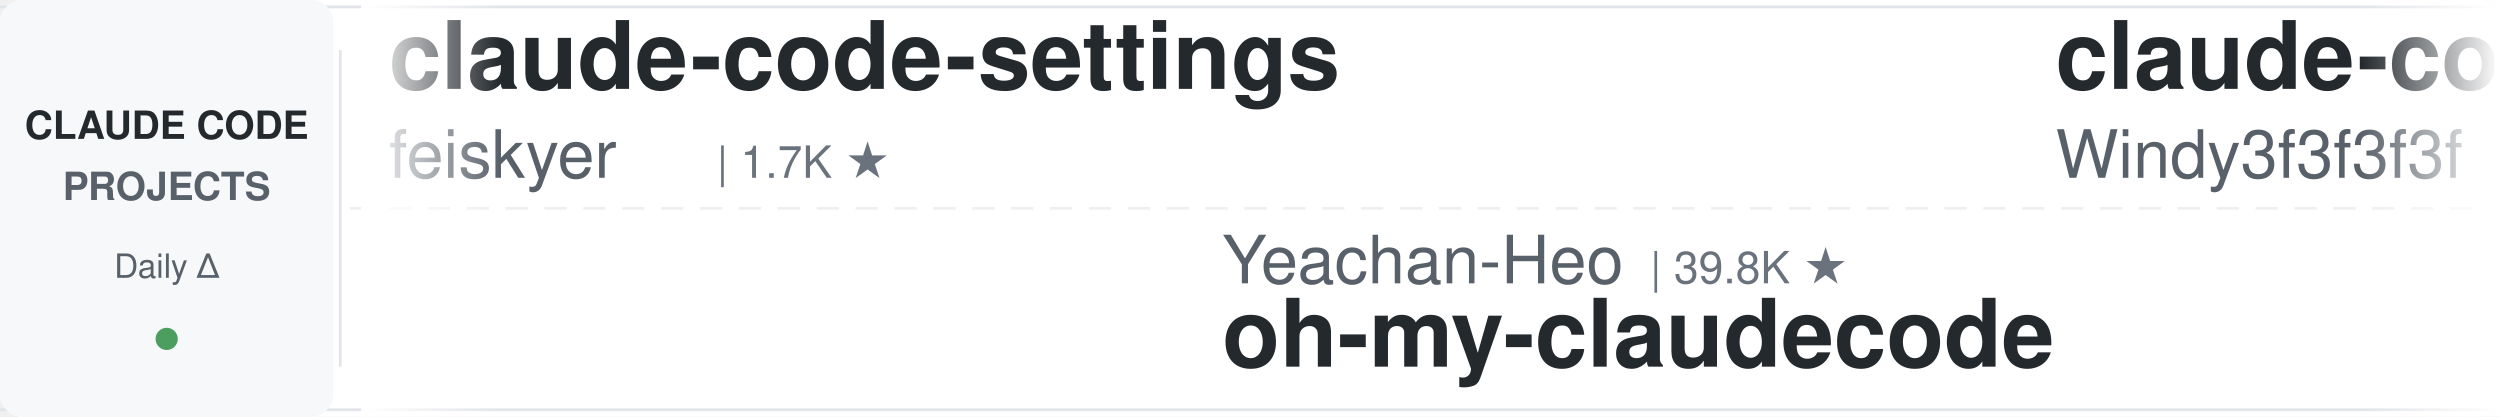
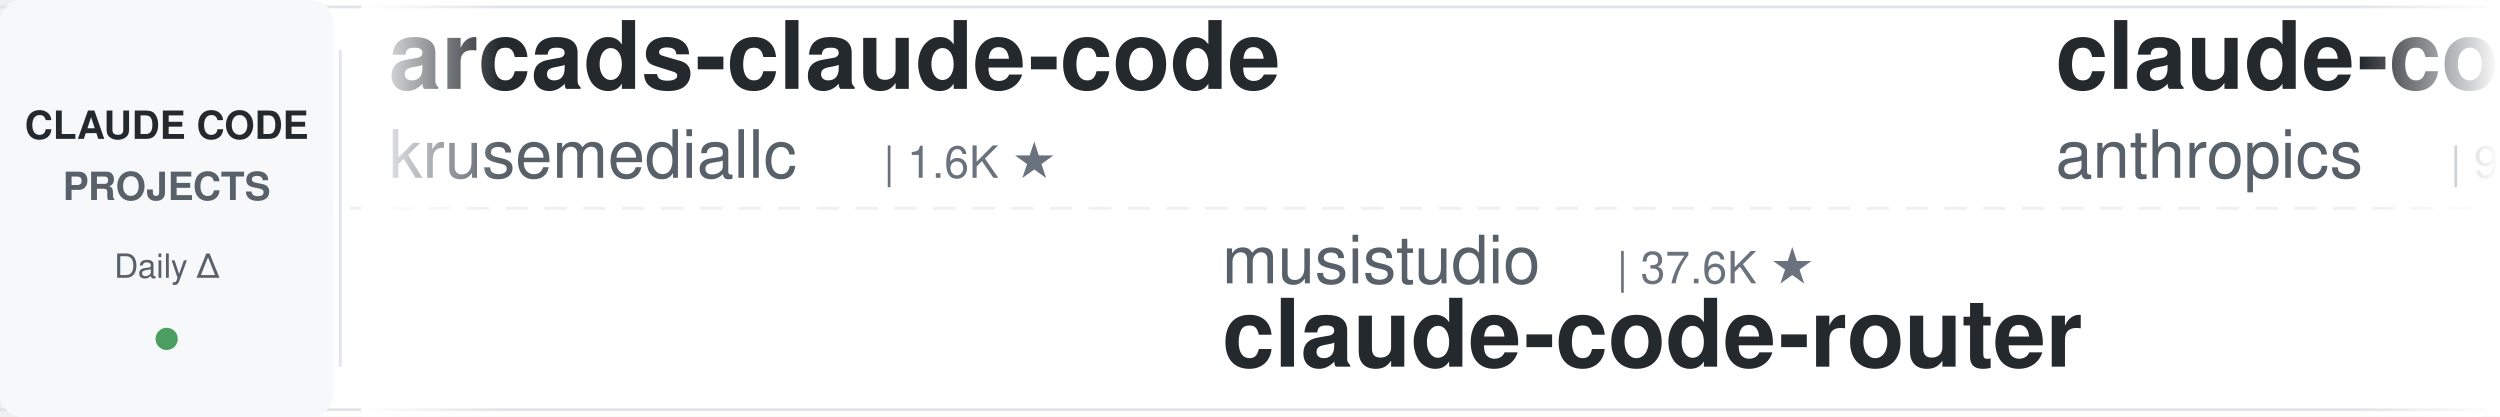
<svg xmlns="http://www.w3.org/2000/svg" width="900" height="150">
  <defs>
    <linearGradient id="leftFade" x1="0%" y1="0%" x2="100%" y2="0%">
      <stop offset="0%" style="stop-color:#ffffff;stop-opacity:1" />
      <stop offset="100%" style="stop-color:#ffffff;stop-opacity:0" />
    </linearGradient>
    <linearGradient id="rightFade" x1="0%" y1="0%" x2="100%" y2="0%">
      <stop offset="0%" style="stop-color:#ffffff;stop-opacity:0" />
      <stop offset="100%" style="stop-color:#ffffff;stop-opacity:1" />
    </linearGradient>
  </defs>
  <rect width="900" height="150" fill="#ffffff" rx="8" />
  <rect x="0" y="2" width="900" height="1" fill="#e1e4e8" />
  <rect x="0" y="147" width="900" height="1" fill="#e1e4e8" />
  <line x1="0" y1="75" x2="900" y2="75" stroke="#e1e4e8" stroke-width="1" stroke-dasharray="8 6" opacity="0.6" />
  <rect x="0" y="0" width="120" height="150" fill="#f6f8fa" rx="8" />
  <text x="60" y="50" font-family="-apple-system, BlinkMacSystemFont, 'Segoe UI', Helvetica, Arial, sans-serif" font-size="14" font-weight="600" fill="#24292e" text-anchor="middle">CLAUDE CODE</text>
  <text x="60" y="72" font-family="-apple-system, BlinkMacSystemFont, 'Segoe UI', Helvetica, Arial, sans-serif" font-size="14" font-weight="600" fill="#586069" text-anchor="middle">PROJECTS</text>
  <text x="60" y="100" font-family="-apple-system, BlinkMacSystemFont, 'Segoe UI', Helvetica, Arial, sans-serif" font-size="12" font-weight="500" fill="#586069" text-anchor="middle">Daily Δ</text>
  <circle cx="60" cy="122" r="4" fill="#22863a" opacity="0.8" />
  <rect x="122" y="18" width="1" height="114" fill="#e1e4e8" />
  <clipPath id="tickerClip">
    <rect x="130" y="0" width="770" height="150" />
  </clipPath>
  <g clip-path="url(#tickerClip)">
    <g id="tickerItems">
      <animateTransform attributeName="transform" attributeType="XML" type="translate" from="0 0" to="-3000 0" dur="54s" repeatCount="indefinite" />
      <g transform="translate(0, 0)">
-         <text x="140" y="32" font-family="-apple-system, BlinkMacSystemFont, 'Segoe UI', Helvetica, Arial, sans-serif" font-size="34" font-weight="600" fill="#24292e">claude-code-settings</text>
-         <text x="140" y="64" font-family="-apple-system, BlinkMacSystemFont, 'Segoe UI', Helvetica, Arial, sans-serif" font-size="24" font-weight="400" fill="#586069">feiskyer</text>
-         <text x="258" y="64" font-family="-apple-system, BlinkMacSystemFont, 'Segoe UI', Helvetica, Arial, sans-serif" font-size="16" font-weight="500" fill="#6a737d">| 1.7K ★</text>
+         <text x="140" y="32" font-family="-apple-system, BlinkMacSystemFont, 'Segoe UI', Helvetica, Arial, sans-serif" font-size="34" font-weight="600" fill="#24292e">arcads-claude-code</text>
+         <text x="140" y="64" font-family="-apple-system, BlinkMacSystemFont, 'Segoe UI', Helvetica, Arial, sans-serif" font-size="24" font-weight="400" fill="#586069">krusemediallc</text>
+         <text x="318" y="64" font-family="-apple-system, BlinkMacSystemFont, 'Segoe UI', Helvetica, Arial, sans-serif" font-size="16" font-weight="500" fill="#6a737d">| 1.6K ★</text>
      </g>
      <g transform="translate(300, 0)">
-         <text x="140" y="102" font-family="-apple-system, BlinkMacSystemFont, 'Segoe UI', Helvetica, Arial, sans-serif" font-size="24" font-weight="400" fill="#586069">Yeachan-Heo</text>
-         <text x="294" y="102" font-family="-apple-system, BlinkMacSystemFont, 'Segoe UI', Helvetica, Arial, sans-serif" font-size="16" font-weight="500" fill="#6a737d">| 39.8K ★</text>
-         <text x="140" y="132" font-family="-apple-system, BlinkMacSystemFont, 'Segoe UI', Helvetica, Arial, sans-serif" font-size="34" font-weight="600" fill="#24292e">oh-my-claudecode</text>
+         <text x="140" y="102" font-family="-apple-system, BlinkMacSystemFont, 'Segoe UI', Helvetica, Arial, sans-serif" font-size="24" font-weight="400" fill="#586069">musistudio</text>
+         <text x="282" y="102" font-family="-apple-system, BlinkMacSystemFont, 'Segoe UI', Helvetica, Arial, sans-serif" font-size="16" font-weight="500" fill="#6a737d">| 37.6K ★</text>
+         <text x="140" y="132" font-family="-apple-system, BlinkMacSystemFont, 'Segoe UI', Helvetica, Arial, sans-serif" font-size="34" font-weight="600" fill="#24292e">claude-code-router</text>
      </g>
      <g transform="translate(600, 0)">
-         <text x="140" y="32" font-family="-apple-system, BlinkMacSystemFont, 'Segoe UI', Helvetica, Arial, sans-serif" font-size="34" font-weight="600" fill="#24292e">claude-code-from-scratch</text>
-         <text x="140" y="64" font-family="-apple-system, BlinkMacSystemFont, 'Segoe UI', Helvetica, Arial, sans-serif" font-size="24" font-weight="400" fill="#586069">Windy3f3f3f3f</text>
-         <text x="318" y="64" font-family="-apple-system, BlinkMacSystemFont, 'Segoe UI', Helvetica, Arial, sans-serif" font-size="16" font-weight="500" fill="#6a737d">| 2.7K ★</text>
+         <text x="140" y="32" font-family="-apple-system, BlinkMacSystemFont, 'Segoe UI', Helvetica, Arial, sans-serif" font-size="34" font-weight="600" fill="#24292e">claude-code-action</text>
+         <text x="140" y="64" font-family="-apple-system, BlinkMacSystemFont, 'Segoe UI', Helvetica, Arial, sans-serif" font-size="24" font-weight="400" fill="#586069">anthropics</text>
+         <text x="282" y="64" font-family="-apple-system, BlinkMacSystemFont, 'Segoe UI', Helvetica, Arial, sans-serif" font-size="16" font-weight="500" fill="#6a737d">| 9.5K ★</text>
      </g>
      <g transform="translate(900, 0)">
-         <text x="140" y="102" font-family="-apple-system, BlinkMacSystemFont, 'Segoe UI', Helvetica, Arial, sans-serif" font-size="24" font-weight="400" fill="#586069">hangsman</text>
-         <text x="258" y="102" font-family="-apple-system, BlinkMacSystemFont, 'Segoe UI', Helvetica, Arial, sans-serif" font-size="16" font-weight="500" fill="#6a737d">| 798 ★</text>
-         <text x="140" y="132" font-family="-apple-system, BlinkMacSystemFont, 'Segoe UI', Helvetica, Arial, sans-serif" font-size="34" font-weight="600" fill="#24292e">claude-code-source</text>
+         <text x="140" y="102" font-family="-apple-system, BlinkMacSystemFont, 'Segoe UI', Helvetica, Arial, sans-serif" font-size="24" font-weight="400" fill="#586069">kodu-ai</text>
+         <text x="246" y="102" font-family="-apple-system, BlinkMacSystemFont, 'Segoe UI', Helvetica, Arial, sans-serif" font-size="16" font-weight="500" fill="#6a737d">| 5.2K ★</text>
+         <text x="140" y="132" font-family="-apple-system, BlinkMacSystemFont, 'Segoe UI', Helvetica, Arial, sans-serif" font-size="34" font-weight="600" fill="#24292e">claude-coder</text>
      </g>
      <g transform="translate(1200, 0)">
-         <text x="140" y="32" font-family="-apple-system, BlinkMacSystemFont, 'Segoe UI', Helvetica, Arial, sans-serif" font-size="34" font-weight="600" fill="#24292e">claude-code-infrastructu...</text>
-         <text x="140" y="64" font-family="-apple-system, BlinkMacSystemFont, 'Segoe UI', Helvetica, Arial, sans-serif" font-size="24" font-weight="400" fill="#586069">diet103</text>
-         <text x="246" y="64" font-family="-apple-system, BlinkMacSystemFont, 'Segoe UI', Helvetica, Arial, sans-serif" font-size="16" font-weight="500" fill="#6a737d">| 10.0K ★</text>
+         <text x="140" y="32" font-family="-apple-system, BlinkMacSystemFont, 'Segoe UI', Helvetica, Arial, sans-serif" font-size="34" font-weight="600" fill="#24292e">awesome-claude-code-plug...</text>
+         <text x="140" y="64" font-family="-apple-system, BlinkMacSystemFont, 'Segoe UI', Helvetica, Arial, sans-serif" font-size="24" font-weight="400" fill="#586069">ccplugins</text>
+         <text x="270" y="64" font-family="-apple-system, BlinkMacSystemFont, 'Segoe UI', Helvetica, Arial, sans-serif" font-size="16" font-weight="500" fill="#6a737d">| 970 ★</text>
      </g>
      <g transform="translate(1500, 0)">
-         <text x="140" y="102" font-family="-apple-system, BlinkMacSystemFont, 'Segoe UI', Helvetica, Arial, sans-serif" font-size="24" font-weight="400" fill="#586069">repowise-dev</text>
-         <text x="306" y="102" font-family="-apple-system, BlinkMacSystemFont, 'Segoe UI', Helvetica, Arial, sans-serif" font-size="16" font-weight="500" fill="#6a737d">| 1.2K ★</text>
-         <text x="140" y="132" font-family="-apple-system, BlinkMacSystemFont, 'Segoe UI', Helvetica, Arial, sans-serif" font-size="34" font-weight="600" fill="#24292e">claude-code-prompts</text>
+         <text x="140" y="102" font-family="-apple-system, BlinkMacSystemFont, 'Segoe UI', Helvetica, Arial, sans-serif" font-size="24" font-weight="400" fill="#586069">affaan-m</text>
+         <text x="258" y="102" font-family="-apple-system, BlinkMacSystemFont, 'Segoe UI', Helvetica, Arial, sans-serif" font-size="16" font-weight="500" fill="#6a737d">| 277.1K ★</text>
+         <text x="140" y="132" font-family="-apple-system, BlinkMacSystemFont, 'Segoe UI', Helvetica, Arial, sans-serif" font-size="34" font-weight="600" fill="#24292e">ECC</text>
      </g>
      <g transform="translate(1800, 0)">
-         <text x="140" y="32" font-family="-apple-system, BlinkMacSystemFont, 'Segoe UI', Helvetica, Arial, sans-serif" font-size="34" font-weight="600" fill="#24292e">claude-code-router</text>
-         <text x="140" y="64" font-family="-apple-system, BlinkMacSystemFont, 'Segoe UI', Helvetica, Arial, sans-serif" font-size="24" font-weight="400" fill="#586069">musistudio</text>
-         <text x="282" y="64" font-family="-apple-system, BlinkMacSystemFont, 'Segoe UI', Helvetica, Arial, sans-serif" font-size="16" font-weight="500" fill="#6a737d">| 37.6K ★</text>
+         <text x="140" y="32" font-family="-apple-system, BlinkMacSystemFont, 'Segoe UI', Helvetica, Arial, sans-serif" font-size="34" font-weight="600" fill="#24292e">claude-code-guide</text>
+         <text x="140" y="64" font-family="-apple-system, BlinkMacSystemFont, 'Segoe UI', Helvetica, Arial, sans-serif" font-size="24" font-weight="400" fill="#586069">zebbern</text>
+         <text x="246" y="64" font-family="-apple-system, BlinkMacSystemFont, 'Segoe UI', Helvetica, Arial, sans-serif" font-size="16" font-weight="500" fill="#6a737d">| 4.7K ★</text>
      </g>
      <g transform="translate(2100, 0)">
-         <text x="140" y="102" font-family="-apple-system, BlinkMacSystemFont, 'Segoe UI', Helvetica, Arial, sans-serif" font-size="24" font-weight="400" fill="#586069">Pimzino</text>
-         <text x="246" y="102" font-family="-apple-system, BlinkMacSystemFont, 'Segoe UI', Helvetica, Arial, sans-serif" font-size="16" font-weight="500" fill="#6a737d">| 3.9K ★</text>
-         <text x="140" y="132" font-family="-apple-system, BlinkMacSystemFont, 'Segoe UI', Helvetica, Arial, sans-serif" font-size="34" font-weight="600" fill="#24292e">claude-code-spec-workflo...</text>
+         <text x="140" y="102" font-family="-apple-system, BlinkMacSystemFont, 'Segoe UI', Helvetica, Arial, sans-serif" font-size="24" font-weight="400" fill="#586069">LING71671</text>
+         <text x="270" y="102" font-family="-apple-system, BlinkMacSystemFont, 'Segoe UI', Helvetica, Arial, sans-serif" font-size="16" font-weight="500" fill="#6a737d">| 963 ★</text>
+         <text x="140" y="132" font-family="-apple-system, BlinkMacSystemFont, 'Segoe UI', Helvetica, Arial, sans-serif" font-size="34" font-weight="600" fill="#24292e">Open-ClaudeCode</text>
      </g>
      <g transform="translate(2400, 0)">
-         <text x="140" y="32" font-family="-apple-system, BlinkMacSystemFont, 'Segoe UI', Helvetica, Arial, sans-serif" font-size="34" font-weight="600" fill="#24292e">edmunds-claude-code</text>
-         <text x="140" y="64" font-family="-apple-system, BlinkMacSystemFont, 'Segoe UI', Helvetica, Arial, sans-serif" font-size="24" font-weight="400" fill="#586069">edmund-io</text>
-         <text x="270" y="64" font-family="-apple-system, BlinkMacSystemFont, 'Segoe UI', Helvetica, Arial, sans-serif" font-size="16" font-weight="500" fill="#6a737d">| 1.5K ★</text>
+         <text x="140" y="32" font-family="-apple-system, BlinkMacSystemFont, 'Segoe UI', Helvetica, Arial, sans-serif" font-size="34" font-weight="600" fill="#24292e">andrej-karpathy-skills</text>
+         <text x="140" y="64" font-family="-apple-system, BlinkMacSystemFont, 'Segoe UI', Helvetica, Arial, sans-serif" font-size="24" font-weight="400" fill="#586069">multica-ai</text>
+         <text x="282" y="64" font-family="-apple-system, BlinkMacSystemFont, 'Segoe UI', Helvetica, Arial, sans-serif" font-size="16" font-weight="500" fill="#6a737d">| 218.8K ★</text>
      </g>
      <g transform="translate(2700, 0)">
-         <text x="140" y="102" font-family="-apple-system, BlinkMacSystemFont, 'Segoe UI', Helvetica, Arial, sans-serif" font-size="24" font-weight="400" fill="#586069">xu-xiang</text>
-         <text x="258" y="102" font-family="-apple-system, BlinkMacSystemFont, 'Segoe UI', Helvetica, Arial, sans-serif" font-size="16" font-weight="500" fill="#6a737d">| 2.0K ★</text>
-         <text x="140" y="132" font-family="-apple-system, BlinkMacSystemFont, 'Segoe UI', Helvetica, Arial, sans-serif" font-size="34" font-weight="600" fill="#24292e">everything-claude-code-z...</text>
+         <text x="140" y="102" font-family="-apple-system, BlinkMacSystemFont, 'Segoe UI', Helvetica, Arial, sans-serif" font-size="24" font-weight="400" fill="#586069">huangserva</text>
+         <text x="282" y="102" font-family="-apple-system, BlinkMacSystemFont, 'Segoe UI', Helvetica, Arial, sans-serif" font-size="16" font-weight="500" fill="#6a737d">| 630 ★</text>
+         <text x="140" y="132" font-family="-apple-system, BlinkMacSystemFont, 'Segoe UI', Helvetica, Arial, sans-serif" font-size="34" font-weight="600" fill="#24292e">claude-code-cli</text>
      </g>
      <g transform="translate(3000, 0)">
-         <text x="140" y="32" font-family="-apple-system, BlinkMacSystemFont, 'Segoe UI', Helvetica, Arial, sans-serif" font-size="34" font-weight="600" fill="#24292e">claude-code-settings</text>
-         <text x="140" y="64" font-family="-apple-system, BlinkMacSystemFont, 'Segoe UI', Helvetica, Arial, sans-serif" font-size="24" font-weight="400" fill="#586069">feiskyer</text>
-         <text x="258" y="64" font-family="-apple-system, BlinkMacSystemFont, 'Segoe UI', Helvetica, Arial, sans-serif" font-size="16" font-weight="500" fill="#6a737d">| 1.7K ★</text>
+         <text x="140" y="32" font-family="-apple-system, BlinkMacSystemFont, 'Segoe UI', Helvetica, Arial, sans-serif" font-size="34" font-weight="600" fill="#24292e">arcads-claude-code</text>
+         <text x="140" y="64" font-family="-apple-system, BlinkMacSystemFont, 'Segoe UI', Helvetica, Arial, sans-serif" font-size="24" font-weight="400" fill="#586069">krusemediallc</text>
+         <text x="318" y="64" font-family="-apple-system, BlinkMacSystemFont, 'Segoe UI', Helvetica, Arial, sans-serif" font-size="16" font-weight="500" fill="#6a737d">| 1.6K ★</text>
      </g>
      <g transform="translate(3300, 0)">
-         <text x="140" y="102" font-family="-apple-system, BlinkMacSystemFont, 'Segoe UI', Helvetica, Arial, sans-serif" font-size="24" font-weight="400" fill="#586069">Yeachan-Heo</text>
-         <text x="294" y="102" font-family="-apple-system, BlinkMacSystemFont, 'Segoe UI', Helvetica, Arial, sans-serif" font-size="16" font-weight="500" fill="#6a737d">| 39.8K ★</text>
-         <text x="140" y="132" font-family="-apple-system, BlinkMacSystemFont, 'Segoe UI', Helvetica, Arial, sans-serif" font-size="34" font-weight="600" fill="#24292e">oh-my-claudecode</text>
+         <text x="140" y="102" font-family="-apple-system, BlinkMacSystemFont, 'Segoe UI', Helvetica, Arial, sans-serif" font-size="24" font-weight="400" fill="#586069">musistudio</text>
+         <text x="282" y="102" font-family="-apple-system, BlinkMacSystemFont, 'Segoe UI', Helvetica, Arial, sans-serif" font-size="16" font-weight="500" fill="#6a737d">| 37.6K ★</text>
+         <text x="140" y="132" font-family="-apple-system, BlinkMacSystemFont, 'Segoe UI', Helvetica, Arial, sans-serif" font-size="34" font-weight="600" fill="#24292e">claude-code-router</text>
      </g>
      <g transform="translate(3600, 0)">
-         <text x="140" y="32" font-family="-apple-system, BlinkMacSystemFont, 'Segoe UI', Helvetica, Arial, sans-serif" font-size="34" font-weight="600" fill="#24292e">claude-code-from-scratch</text>
-         <text x="140" y="64" font-family="-apple-system, BlinkMacSystemFont, 'Segoe UI', Helvetica, Arial, sans-serif" font-size="24" font-weight="400" fill="#586069">Windy3f3f3f3f</text>
-         <text x="318" y="64" font-family="-apple-system, BlinkMacSystemFont, 'Segoe UI', Helvetica, Arial, sans-serif" font-size="16" font-weight="500" fill="#6a737d">| 2.7K ★</text>
+         <text x="140" y="32" font-family="-apple-system, BlinkMacSystemFont, 'Segoe UI', Helvetica, Arial, sans-serif" font-size="34" font-weight="600" fill="#24292e">claude-code-action</text>
+         <text x="140" y="64" font-family="-apple-system, BlinkMacSystemFont, 'Segoe UI', Helvetica, Arial, sans-serif" font-size="24" font-weight="400" fill="#586069">anthropics</text>
+         <text x="282" y="64" font-family="-apple-system, BlinkMacSystemFont, 'Segoe UI', Helvetica, Arial, sans-serif" font-size="16" font-weight="500" fill="#6a737d">| 9.5K ★</text>
      </g>
      <g transform="translate(3900, 0)">
-         <text x="140" y="102" font-family="-apple-system, BlinkMacSystemFont, 'Segoe UI', Helvetica, Arial, sans-serif" font-size="24" font-weight="400" fill="#586069">hangsman</text>
-         <text x="258" y="102" font-family="-apple-system, BlinkMacSystemFont, 'Segoe UI', Helvetica, Arial, sans-serif" font-size="16" font-weight="500" fill="#6a737d">| 798 ★</text>
-         <text x="140" y="132" font-family="-apple-system, BlinkMacSystemFont, 'Segoe UI', Helvetica, Arial, sans-serif" font-size="34" font-weight="600" fill="#24292e">claude-code-source</text>
+         <text x="140" y="102" font-family="-apple-system, BlinkMacSystemFont, 'Segoe UI', Helvetica, Arial, sans-serif" font-size="24" font-weight="400" fill="#586069">kodu-ai</text>
+         <text x="246" y="102" font-family="-apple-system, BlinkMacSystemFont, 'Segoe UI', Helvetica, Arial, sans-serif" font-size="16" font-weight="500" fill="#6a737d">| 5.2K ★</text>
+         <text x="140" y="132" font-family="-apple-system, BlinkMacSystemFont, 'Segoe UI', Helvetica, Arial, sans-serif" font-size="34" font-weight="600" fill="#24292e">claude-coder</text>
      </g>
    </g>
  </g>
  <rect x="130" y="0" width="50" height="150" fill="url(#leftFade)" />
  <rect x="850" y="0" width="50" height="150" fill="url(#rightFade)" />
</svg>
